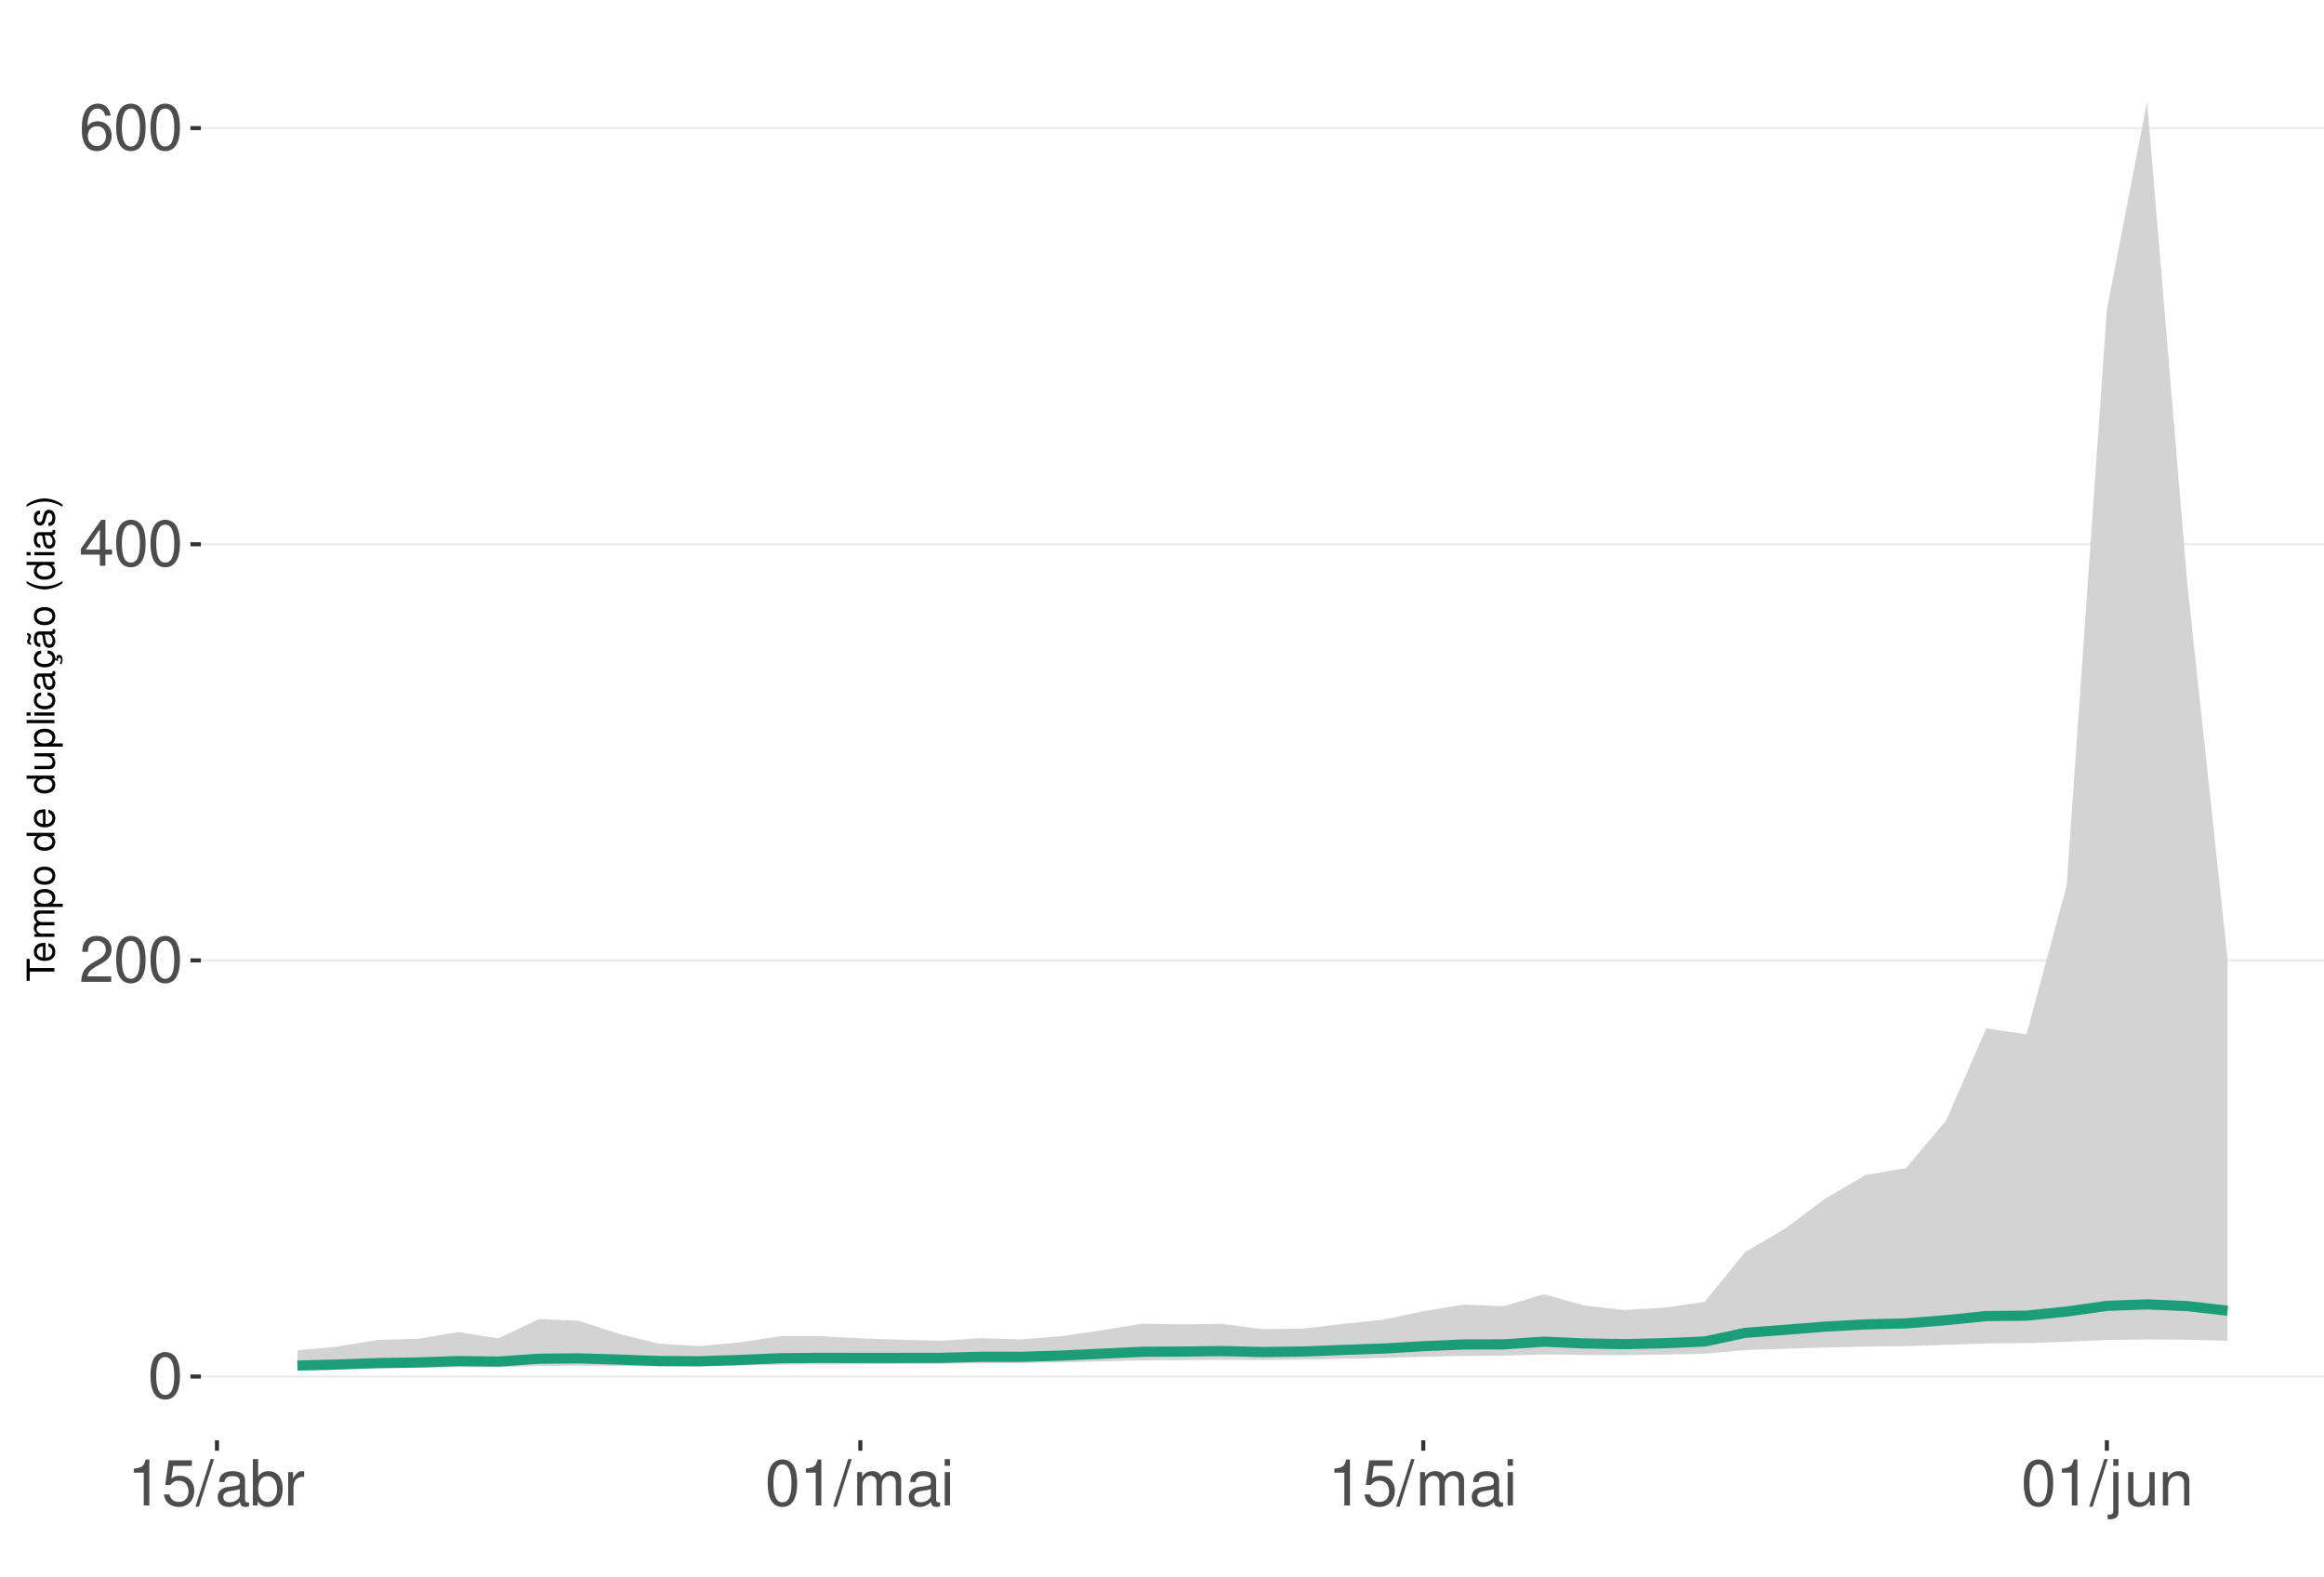
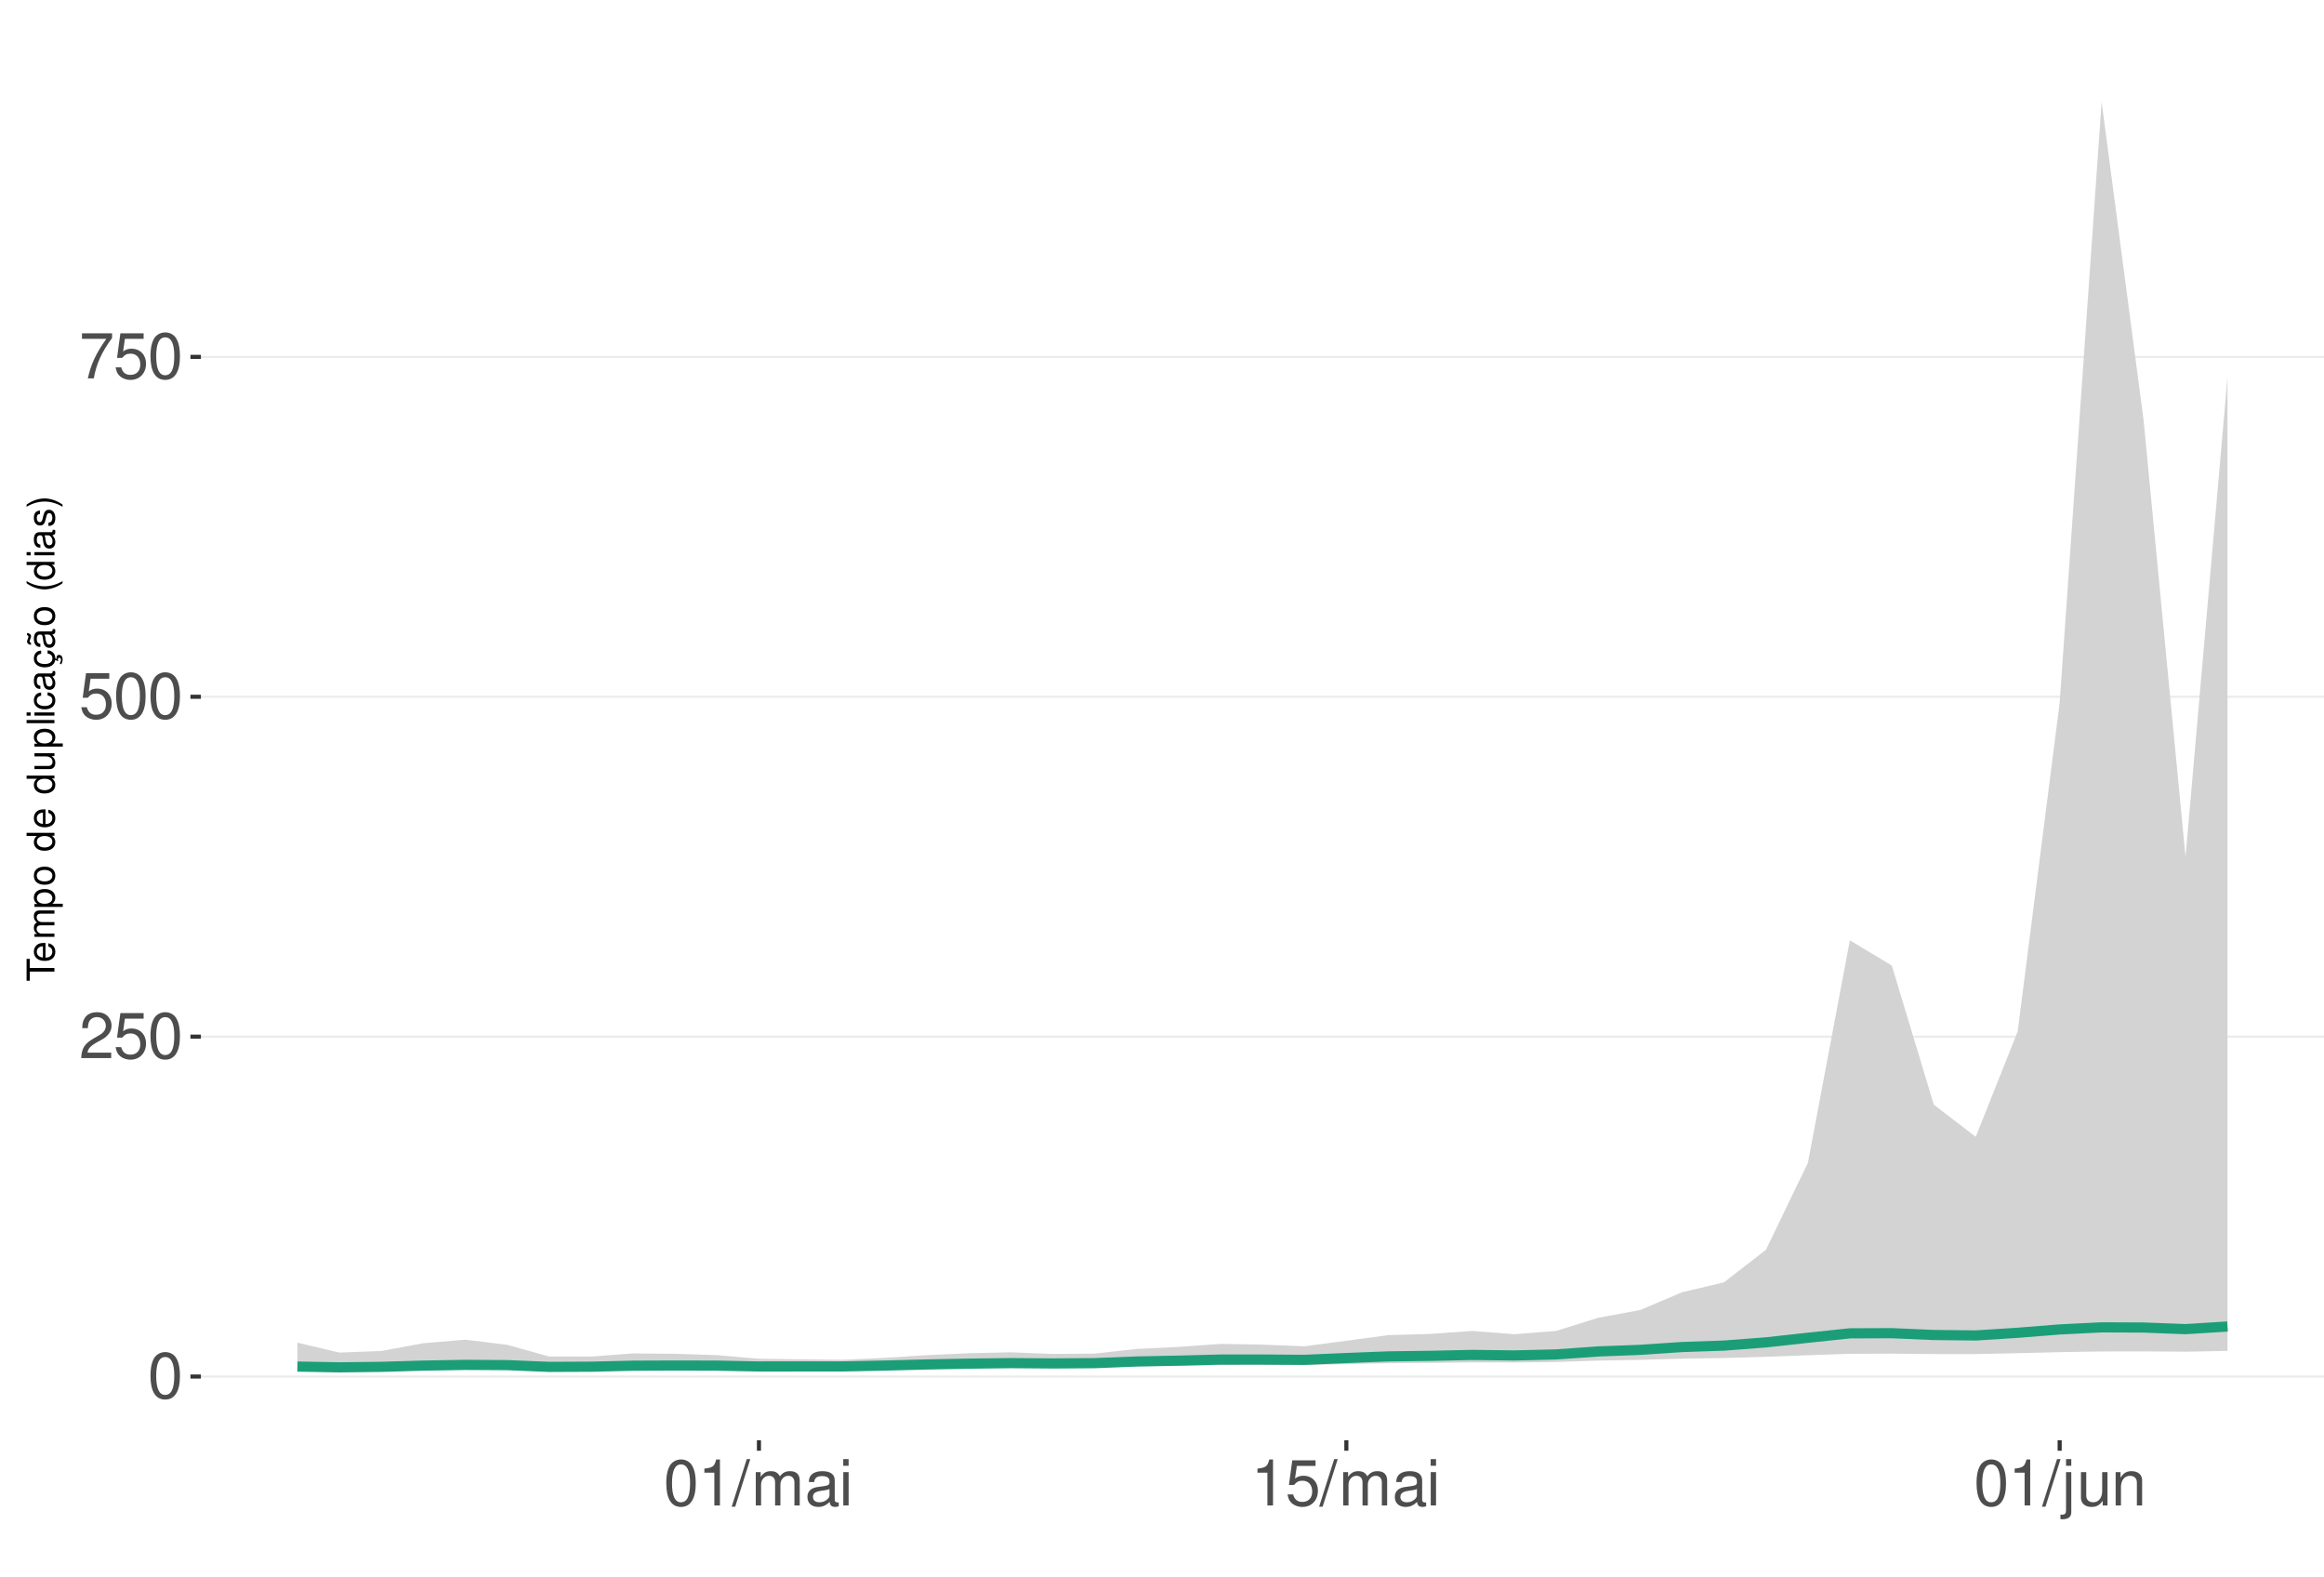
<svg xmlns="http://www.w3.org/2000/svg" xmlns:xlink="http://www.w3.org/1999/xlink" width="609pt" height="413pt" viewBox="0 0 609 413" version="1.1">
  <defs>
    <g>
      <symbol overflow="visible" id="glyph0-0">
        <path style="stroke:none;" d="" />
      </symbol>
      <symbol overflow="visible" id="glyph0-1">
        <path style="stroke:none;" d="M 4.578 -12.047 C 3.484 -12.047 2.484 -11.547 1.859 -10.734 C 1.094 -9.656 0.719 -8.062 0.719 -5.828 C 0.719 -1.766 2.047 0.391 4.578 0.391 C 7.078 0.391 8.438 -1.766 8.438 -5.734 C 8.438 -8.062 8.078 -9.625 7.297 -10.734 C 6.672 -11.562 5.703 -12.047 4.578 -12.047 Z M 4.578 -10.75 C 6.156 -10.75 6.953 -9.125 6.953 -5.859 C 6.953 -2.438 6.172 -0.828 4.547 -0.828 C 3 -0.828 2.219 -2.5 2.219 -5.812 C 2.219 -9.125 3 -10.75 4.578 -10.75 Z M 4.578 -10.75 " />
      </symbol>
      <symbol overflow="visible" id="glyph0-2">
        <path style="stroke:none;" d="M 8.422 -1.453 L 2.219 -1.453 C 2.359 -2.453 2.891 -3.078 4.344 -3.969 L 6.016 -4.891 C 7.656 -5.812 8.516 -7.047 8.516 -8.531 C 8.516 -9.531 8.109 -10.453 7.406 -11.109 C 6.719 -11.75 5.844 -12.047 4.734 -12.047 C 3.234 -12.047 2.109 -11.516 1.469 -10.484 C 1.047 -9.844 0.859 -9.094 0.828 -7.875 L 2.297 -7.875 C 2.344 -8.688 2.453 -9.172 2.641 -9.578 C 3.031 -10.312 3.797 -10.766 4.688 -10.766 C 6.016 -10.766 7.016 -9.797 7.016 -8.5 C 7.016 -7.531 6.469 -6.703 5.406 -6.094 L 3.875 -5.203 C 1.422 -3.781 0.703 -2.641 0.562 -0.016 L 8.422 -0.016 Z M 8.422 -1.453 " />
      </symbol>
      <symbol overflow="visible" id="glyph0-3">
-         <path style="stroke:none;" d="M 5.453 -2.922 L 5.453 0 L 6.906 0 L 6.906 -2.922 L 8.656 -2.922 L 8.656 -4.234 L 6.906 -4.234 L 6.906 -12.047 L 5.828 -12.047 L 0.469 -4.469 L 0.469 -2.922 Z M 5.453 -4.234 L 1.75 -4.234 L 5.453 -9.547 Z M 5.453 -4.234 " />
+         <path style="stroke:none;" d="M 7.922 -11.812 L 1.828 -11.812 L 0.953 -5.375 L 2.297 -5.375 C 2.984 -6.203 3.547 -6.484 4.484 -6.484 C 6.062 -6.484 7.047 -5.391 7.047 -3.641 C 7.047 -1.953 6.062 -0.922 4.469 -0.922 C 3.188 -0.922 2.406 -1.562 2.047 -2.891 L 0.578 -2.891 C 0.781 -1.938 0.953 -1.469 1.297 -1.031 C 1.969 -0.141 3.172 0.391 4.5 0.391 C 6.875 0.391 8.547 -1.344 8.547 -3.844 C 8.547 -6.172 7 -7.781 4.734 -7.781 C 3.891 -7.781 3.234 -7.562 2.547 -7.062 L 3.016 -10.359 L 7.922 -10.359 Z M 7.922 -11.812 " />
      </symbol>
      <symbol overflow="visible" id="glyph0-4">
-         <path style="stroke:none;" d="M 8.297 -8.906 C 8.016 -10.875 6.75 -12.047 4.953 -12.047 C 3.641 -12.047 2.484 -11.406 1.781 -10.328 C 1.031 -9.141 0.719 -7.672 0.719 -5.5 C 0.719 -3.469 1 -2.188 1.719 -1.109 C 2.344 -0.141 3.375 0.391 4.688 0.391 C 6.922 0.391 8.547 -1.297 8.547 -3.641 C 8.547 -5.859 7.047 -7.422 4.938 -7.422 C 3.766 -7.422 2.844 -7 2.219 -6.109 C 2.234 -9.094 3.172 -10.75 4.844 -10.75 C 5.875 -10.75 6.594 -10.078 6.828 -8.906 Z M 4.75 -6.125 C 6.156 -6.125 7.047 -5.125 7.047 -3.531 C 7.047 -2.016 6.047 -0.922 4.703 -0.922 C 3.328 -0.922 2.297 -2.062 2.297 -3.594 C 2.297 -5.094 3.297 -6.125 4.75 -6.125 Z M 4.75 -6.125 " />
+         <path style="stroke:none;" d="M 8.656 -11.812 L 0.766 -11.812 L 0.766 -10.359 L 7.141 -10.359 C 4.328 -6.344 3.188 -3.875 2.297 0 L 3.859 0 C 4.516 -3.781 6 -7.031 8.656 -10.578 Z M 8.656 -11.812 " />
      </symbol>
      <symbol overflow="visible" id="glyph0-5">
        <path style="stroke:none;" d="M 4.312 -8.578 L 4.312 0 L 5.781 0 L 5.781 -12.047 L 4.812 -12.047 C 4.297 -10.188 3.969 -9.938 1.703 -9.641 L 1.703 -8.578 Z M 4.312 -8.578 " />
      </symbol>
      <symbol overflow="visible" id="glyph0-6">
-         <path style="stroke:none;" d="M 7.922 -11.812 L 1.828 -11.812 L 0.953 -5.375 L 2.297 -5.375 C 2.984 -6.203 3.547 -6.484 4.484 -6.484 C 6.062 -6.484 7.047 -5.391 7.047 -3.641 C 7.047 -1.953 6.062 -0.922 4.469 -0.922 C 3.188 -0.922 2.406 -1.562 2.047 -2.891 L 0.578 -2.891 C 0.781 -1.938 0.953 -1.469 1.297 -1.031 C 1.969 -0.141 3.172 0.391 4.5 0.391 C 6.875 0.391 8.547 -1.344 8.547 -3.844 C 8.547 -6.172 7 -7.781 4.734 -7.781 C 3.891 -7.781 3.234 -7.562 2.547 -7.062 L 3.016 -10.359 L 7.922 -10.359 Z M 7.922 -11.812 " />
+         <path style="stroke:none;" d="M 3.812 -12.141 L -0.141 0.328 L 0.781 0.328 L 4.734 -12.141 Z M 3.812 -12.141 " />
      </symbol>
      <symbol overflow="visible" id="glyph0-7">
-         <path style="stroke:none;" d="M 3.812 -12.141 L -0.141 0.328 L 0.781 0.328 L 4.734 -12.141 Z M 3.812 -12.141 " />
+         <path style="stroke:none;" d="M 1.172 -8.734 L 1.172 0 L 2.562 0 L 2.562 -5.484 C 2.562 -6.75 3.484 -7.766 4.609 -7.766 C 5.641 -7.766 6.234 -7.125 6.234 -6.016 L 6.234 0 L 7.625 0 L 7.625 -5.484 C 7.625 -6.75 8.547 -7.766 9.672 -7.766 C 10.688 -7.766 11.297 -7.109 11.297 -6.016 L 11.297 0 L 12.688 0 L 12.688 -6.547 C 12.688 -8.109 11.797 -8.984 10.156 -8.984 C 9 -8.984 8.297 -8.625 7.484 -7.641 C 6.969 -8.578 6.266 -8.984 5.125 -8.984 C 3.969 -8.984 3.188 -8.547 2.453 -7.5 L 2.453 -8.734 Z M 1.172 -8.734 " />
      </symbol>
      <symbol overflow="visible" id="glyph0-8">
        <path style="stroke:none;" d="M 8.906 -0.812 C 8.766 -0.781 8.688 -0.781 8.609 -0.781 C 8.125 -0.781 7.859 -1.031 7.859 -1.469 L 7.859 -6.594 C 7.859 -8.141 6.734 -8.984 4.578 -8.984 C 3.297 -8.984 2.281 -8.609 1.688 -7.969 C 1.281 -7.516 1.109 -7.016 1.078 -6.141 L 2.484 -6.141 C 2.594 -7.219 3.234 -7.688 4.531 -7.688 C 5.797 -7.688 6.484 -7.234 6.484 -6.391 L 6.484 -6.031 C 6.469 -5.438 6.156 -5.219 5.031 -5.062 C 3.062 -4.812 2.766 -4.75 2.234 -4.531 C 1.219 -4.094 0.703 -3.328 0.703 -2.203 C 0.703 -0.609 1.797 0.391 3.562 0.391 C 4.656 0.391 5.547 0 6.531 -0.906 C 6.625 0 7.062 0.391 7.969 0.391 C 8.266 0.391 8.438 0.344 8.906 0.234 Z M 6.484 -2.75 C 6.484 -2.281 6.344 -2 5.922 -1.609 C 5.359 -1.094 4.688 -0.828 3.859 -0.828 C 2.781 -0.828 2.156 -1.344 2.156 -2.234 C 2.156 -3.141 2.75 -3.609 4.25 -3.828 C 5.734 -4.031 6.016 -4.094 6.484 -4.312 Z M 6.484 -2.75 " />
      </symbol>
      <symbol overflow="visible" id="glyph0-9">
-         <path style="stroke:none;" d="M 0.906 -12.141 L 0.906 0 L 2.156 0 L 2.156 -1.109 C 2.812 -0.094 3.703 0.391 4.906 0.391 C 7.219 0.391 8.719 -1.5 8.719 -4.391 C 8.719 -7.234 7.297 -8.984 4.984 -8.984 C 3.781 -8.984 2.938 -8.531 2.281 -7.547 L 2.281 -12.141 Z M 4.719 -7.672 C 6.266 -7.672 7.266 -6.328 7.266 -4.25 C 7.266 -2.266 6.234 -0.922 4.719 -0.922 C 3.234 -0.922 2.281 -2.25 2.281 -4.297 C 2.281 -6.344 3.234 -7.672 4.719 -7.672 Z M 4.719 -7.672 " />
+         <path style="stroke:none;" d="M 2.5 -8.734 L 1.109 -8.734 L 1.109 0 L 2.5 0 Z M 2.5 -12.141 L 1.094 -12.141 L 1.094 -10.391 L 2.5 -10.391 Z M 2.5 -12.141 " />
      </symbol>
      <symbol overflow="visible" id="glyph0-10">
-         <path style="stroke:none;" d="M 1.156 -8.734 L 1.156 0 L 2.547 0 L 2.547 -4.531 C 2.562 -6.625 3.438 -7.562 5.344 -7.516 L 5.344 -8.922 C 5.109 -8.969 4.984 -8.984 4.812 -8.984 C 3.922 -8.984 3.234 -8.438 2.438 -7.141 L 2.438 -8.734 Z M 1.156 -8.734 " />
+         <path style="stroke:none;" d="M 1.172 -8.734 L 1.172 1.266 C 1.172 2.125 0.906 2.422 0.031 2.422 C -0.062 2.422 -0.109 2.422 -0.297 2.406 L -0.297 3.578 C -0.141 3.609 -0.047 3.625 0.172 3.625 C 1.734 3.625 2.547 3.016 2.547 1.812 L 2.547 -8.734 Z M 2.547 -12.141 L 1.172 -12.141 L 1.172 -10.391 L 2.547 -10.391 Z M 2.547 -12.141 " />
      </symbol>
      <symbol overflow="visible" id="glyph0-11">
-         <path style="stroke:none;" d="M 1.172 -8.734 L 1.172 0 L 2.562 0 L 2.562 -5.484 C 2.562 -6.75 3.484 -7.766 4.609 -7.766 C 5.641 -7.766 6.234 -7.125 6.234 -6.016 L 6.234 0 L 7.625 0 L 7.625 -5.484 C 7.625 -6.75 8.547 -7.766 9.672 -7.766 C 10.688 -7.766 11.297 -7.109 11.297 -6.016 L 11.297 0 L 12.688 0 L 12.688 -6.547 C 12.688 -8.109 11.797 -8.984 10.156 -8.984 C 9 -8.984 8.297 -8.625 7.484 -7.641 C 6.969 -8.578 6.266 -8.984 5.125 -8.984 C 3.969 -8.984 3.188 -8.547 2.453 -7.5 L 2.453 -8.734 Z M 1.172 -8.734 " />
+         <path style="stroke:none;" d="M 8.031 0 L 8.031 -8.734 L 6.641 -8.734 L 6.641 -3.781 C 6.641 -2 5.719 -0.828 4.266 -0.828 C 3.172 -0.828 2.469 -1.5 2.469 -2.547 L 2.469 -8.734 L 1.078 -8.734 L 1.078 -2 C 1.078 -0.547 2.172 0.391 3.859 0.391 C 5.141 0.391 5.969 -0.062 6.781 -1.219 L 6.781 0 Z M 8.031 0 " />
      </symbol>
      <symbol overflow="visible" id="glyph0-12">
-         <path style="stroke:none;" d="M 2.5 -8.734 L 1.109 -8.734 L 1.109 0 L 2.5 0 Z M 2.5 -12.141 L 1.094 -12.141 L 1.094 -10.391 L 2.5 -10.391 Z M 2.5 -12.141 " />
-       </symbol>
-       <symbol overflow="visible" id="glyph0-13">
-         <path style="stroke:none;" d="M 1.172 -8.734 L 1.172 1.266 C 1.172 2.125 0.906 2.422 0.031 2.422 C -0.062 2.422 -0.109 2.422 -0.297 2.406 L -0.297 3.578 C -0.141 3.609 -0.047 3.625 0.172 3.625 C 1.734 3.625 2.547 3.016 2.547 1.812 L 2.547 -8.734 Z M 2.547 -12.141 L 1.172 -12.141 L 1.172 -10.391 L 2.547 -10.391 Z M 2.547 -12.141 " />
-       </symbol>
-       <symbol overflow="visible" id="glyph0-14">
-         <path style="stroke:none;" d="M 8.031 0 L 8.031 -8.734 L 6.641 -8.734 L 6.641 -3.781 C 6.641 -2 5.719 -0.828 4.266 -0.828 C 3.172 -0.828 2.469 -1.5 2.469 -2.547 L 2.469 -8.734 L 1.078 -8.734 L 1.078 -2 C 1.078 -0.547 2.172 0.391 3.859 0.391 C 5.141 0.391 5.969 -0.062 6.781 -1.219 L 6.781 0 Z M 8.031 0 " />
-       </symbol>
-       <symbol overflow="visible" id="glyph0-15">
        <path style="stroke:none;" d="M 1.172 -8.734 L 1.172 0 L 2.562 0 L 2.562 -4.812 C 2.562 -6.594 3.5 -7.766 4.938 -7.766 C 6.031 -7.766 6.734 -7.094 6.734 -6.047 L 6.734 0 L 8.109 0 L 8.109 -6.594 C 8.109 -8.047 7.031 -8.984 5.344 -8.984 C 4.047 -8.984 3.219 -8.484 2.453 -7.266 L 2.453 -8.734 Z M 1.172 -8.734 " />
      </symbol>
      <symbol overflow="visible" id="glyph1-0">
        <path style="stroke:none;" d="" />
      </symbol>
      <symbol overflow="visible" id="glyph1-1">
        <path style="stroke:none;" d="M -6.469 -3.547 L -6.469 -5.938 L -7.297 -5.938 L -7.297 -0.203 L -6.469 -0.203 L -6.469 -2.609 L 0 -2.609 L 0 -3.547 Z M -6.469 -3.547 " />
      </symbol>
      <symbol overflow="visible" id="glyph1-2">
        <path style="stroke:none;" d="M -2.344 -5.125 C -3.141 -5.125 -3.625 -5.062 -4.016 -4.922 C -4.875 -4.578 -5.391 -3.781 -5.391 -2.797 C -5.391 -1.344 -4.281 -0.406 -2.547 -0.406 C -0.812 -0.406 0.234 -1.297 0.234 -2.781 C 0.234 -3.984 -0.453 -4.812 -1.594 -5.016 L -1.594 -4.188 C -0.906 -3.953 -0.547 -3.484 -0.547 -2.812 C -0.547 -2.281 -0.781 -1.828 -1.219 -1.547 C -1.516 -1.344 -1.812 -1.281 -2.344 -1.266 Z M -3.016 -1.297 C -3.984 -1.359 -4.625 -1.953 -4.625 -2.797 C -4.625 -3.641 -3.953 -4.234 -3.016 -4.234 Z M -3.016 -1.297 " />
      </symbol>
      <symbol overflow="visible" id="glyph1-3">
        <path style="stroke:none;" d="M -5.234 -0.703 L 0 -0.703 L 0 -1.547 L -3.297 -1.547 C -4.047 -1.547 -4.656 -2.094 -4.656 -2.766 C -4.656 -3.391 -4.281 -3.734 -3.609 -3.734 L 0 -3.734 L 0 -4.578 L -3.297 -4.578 C -4.047 -4.578 -4.656 -5.125 -4.656 -5.812 C -4.656 -6.422 -4.266 -6.781 -3.609 -6.781 L 0 -6.781 L 0 -7.625 L -3.938 -7.625 C -4.875 -7.625 -5.391 -7.078 -5.391 -6.094 C -5.391 -5.406 -5.188 -4.984 -4.594 -4.484 C -5.156 -4.188 -5.391 -3.766 -5.391 -3.078 C -5.391 -2.375 -5.125 -1.906 -4.5 -1.469 L -5.234 -1.469 Z M -5.234 -0.703 " />
      </symbol>
      <symbol overflow="visible" id="glyph1-4">
        <path style="stroke:none;" d="M 2.188 -0.547 L 2.188 -1.375 L -0.547 -1.375 C -0.016 -1.812 0.234 -2.312 0.234 -2.984 C 0.234 -4.344 -0.859 -5.234 -2.531 -5.234 C -4.297 -5.234 -5.391 -4.375 -5.391 -2.984 C -5.391 -2.266 -5.062 -1.703 -4.453 -1.312 L -5.234 -1.312 L -5.234 -0.547 Z M -4.609 -2.844 C -4.609 -3.766 -3.797 -4.359 -2.547 -4.359 C -1.359 -4.359 -0.547 -3.75 -0.547 -2.844 C -0.547 -1.953 -1.344 -1.375 -2.578 -1.375 C -3.812 -1.375 -4.609 -1.953 -4.609 -2.844 Z M -4.609 -2.844 " />
      </symbol>
      <symbol overflow="visible" id="glyph1-5">
        <path style="stroke:none;" d="M -5.391 -2.719 C -5.391 -1.234 -4.344 -0.359 -2.578 -0.359 C -0.812 -0.359 0.234 -1.234 0.234 -2.734 C 0.234 -4.203 -0.812 -5.094 -2.547 -5.094 C -4.359 -5.094 -5.391 -4.234 -5.391 -2.719 Z M -4.625 -2.734 C -4.625 -3.672 -3.844 -4.234 -2.547 -4.234 C -1.312 -4.234 -0.547 -3.656 -0.547 -2.734 C -0.547 -1.797 -1.312 -1.234 -2.578 -1.234 C -3.844 -1.234 -4.625 -1.797 -4.625 -2.734 Z M -4.625 -2.734 " />
      </symbol>
      <symbol overflow="visible" id="glyph1-6">
        <path style="stroke:none;" d="" />
      </symbol>
      <symbol overflow="visible" id="glyph1-7">
        <path style="stroke:none;" d="M -7.297 -4.953 L -7.297 -4.125 L -4.578 -4.125 C -5.109 -3.766 -5.391 -3.203 -5.391 -2.516 C -5.391 -1.156 -4.297 -0.266 -2.625 -0.266 C -0.859 -0.266 0.234 -1.125 0.234 -2.547 C 0.234 -3.266 -0.047 -3.766 -0.688 -4.203 L 0 -4.203 L 0 -4.953 Z M -4.609 -2.656 C -4.609 -3.547 -3.812 -4.125 -2.562 -4.125 C -1.344 -4.125 -0.547 -3.547 -0.547 -2.656 C -0.547 -1.734 -1.359 -1.125 -2.578 -1.125 C -3.797 -1.125 -4.609 -1.734 -4.609 -2.656 Z M -4.609 -2.656 " />
      </symbol>
      <symbol overflow="visible" id="glyph1-8">
        <path style="stroke:none;" d="M 0 -4.812 L -5.234 -4.812 L -5.234 -3.984 L -2.266 -3.984 C -1.203 -3.984 -0.5 -3.438 -0.5 -2.562 C -0.5 -1.906 -0.906 -1.484 -1.531 -1.484 L -5.234 -1.484 L -5.234 -0.656 L -1.203 -0.656 C -0.328 -0.656 0.234 -1.297 0.234 -2.312 C 0.234 -3.094 -0.047 -3.578 -0.734 -4.062 L 0 -4.062 Z M 0 -4.812 " />
      </symbol>
      <symbol overflow="visible" id="glyph1-9">
        <path style="stroke:none;" d="M -7.297 -1.516 L -7.297 -0.688 L 0 -0.688 L 0 -1.516 Z M -7.297 -1.516 " />
      </symbol>
      <symbol overflow="visible" id="glyph1-10">
        <path style="stroke:none;" d="M -5.234 -1.5 L -5.234 -0.672 L 0 -0.672 L 0 -1.5 Z M -7.297 -1.5 L -7.297 -0.656 L -6.234 -0.656 L -6.234 -1.5 Z M -7.297 -1.5 " />
      </symbol>
      <symbol overflow="visible" id="glyph1-11">
        <path style="stroke:none;" d="M -3.484 -4.703 C -3.984 -4.672 -4.312 -4.562 -4.609 -4.359 C -5.094 -4 -5.391 -3.375 -5.391 -2.641 C -5.391 -1.219 -4.266 -0.312 -2.531 -0.312 C -0.844 -0.312 0.234 -1.203 0.234 -2.625 C 0.234 -3.875 -0.516 -4.672 -1.797 -4.766 L -1.797 -3.938 C -0.953 -3.797 -0.547 -3.359 -0.547 -2.656 C -0.547 -1.734 -1.297 -1.188 -2.531 -1.188 C -3.844 -1.188 -4.625 -1.719 -4.625 -2.625 C -4.625 -3.328 -4.203 -3.766 -3.484 -3.875 Z M -3.484 -4.703 " />
      </symbol>
      <symbol overflow="visible" id="glyph1-12">
        <path style="stroke:none;" d="M -0.484 -5.344 C -0.469 -5.266 -0.469 -5.219 -0.469 -5.172 C -0.469 -4.875 -0.625 -4.719 -0.875 -4.719 L -3.953 -4.719 C -4.891 -4.719 -5.391 -4.047 -5.391 -2.75 C -5.391 -1.984 -5.172 -1.375 -4.781 -1.016 C -4.516 -0.766 -4.203 -0.672 -3.688 -0.656 L -3.688 -1.484 C -4.328 -1.562 -4.625 -1.938 -4.625 -2.719 C -4.625 -3.484 -4.344 -3.891 -3.844 -3.891 L -3.625 -3.891 C -3.266 -3.875 -3.125 -3.703 -3.047 -3.016 C -2.891 -1.844 -2.844 -1.656 -2.719 -1.344 C -2.453 -0.734 -2 -0.422 -1.312 -0.422 C -0.375 -0.422 0.234 -1.078 0.234 -2.141 C 0.234 -2.797 0 -3.328 -0.547 -3.922 C 0 -3.984 0.234 -4.234 0.234 -4.781 C 0.234 -4.953 0.203 -5.062 0.141 -5.344 Z M -1.656 -3.891 C -1.375 -3.891 -1.203 -3.812 -0.969 -3.562 C -0.656 -3.219 -0.5 -2.812 -0.5 -2.312 C -0.5 -1.672 -0.812 -1.297 -1.344 -1.297 C -1.891 -1.297 -2.172 -1.656 -2.297 -2.547 C -2.422 -3.438 -2.453 -3.609 -2.594 -3.891 Z M -1.656 -3.891 " />
      </symbol>
      <symbol overflow="visible" id="glyph1-13">
        <path style="stroke:none;" d="M 0.234 -2.641 C 0.234 -3.875 -0.547 -4.703 -1.797 -4.766 L -1.797 -3.938 C -0.953 -3.797 -0.531 -3.359 -0.531 -2.656 C -0.531 -1.734 -1.281 -1.188 -2.516 -1.188 C -3.844 -1.188 -4.625 -1.719 -4.625 -2.625 C -4.625 -3.328 -4.203 -3.766 -3.484 -3.875 L -3.484 -4.703 C -3.984 -4.672 -4.312 -4.562 -4.609 -4.359 C -5.094 -4 -5.391 -3.375 -5.391 -2.641 C -5.391 -1.219 -4.266 -0.312 -2.531 -0.312 C -1.469 -0.312 -0.625 -0.672 -0.156 -1.312 C 0.047 -1.594 0.125 -1.812 0.203 -2.25 L 0.922 -1.938 L 0.984 -2.062 C 0.938 -2.188 0.906 -2.25 0.906 -2.375 C 0.906 -2.656 1.047 -2.828 1.281 -2.828 C 1.547 -2.828 1.734 -2.594 1.734 -2.297 C 1.734 -2.031 1.672 -1.844 1.438 -1.406 L 1.406 -1.312 L 1.812 -1.094 C 2.078 -1.75 2.141 -1.953 2.141 -2.344 C 2.141 -3.109 1.781 -3.578 1.203 -3.578 C 0.781 -3.578 0.547 -3.297 0.547 -2.797 C 0.547 -2.703 0.547 -2.641 0.562 -2.516 Z M 0.234 -2.641 " />
      </symbol>
      <symbol overflow="visible" id="glyph1-14">
        <path style="stroke:none;" d="M -0.484 -5.344 C -0.469 -5.266 -0.469 -5.219 -0.469 -5.172 C -0.469 -4.875 -0.625 -4.719 -0.875 -4.719 L -3.953 -4.719 C -4.891 -4.719 -5.391 -4.047 -5.391 -2.75 C -5.391 -1.984 -5.172 -1.375 -4.781 -1.016 C -4.516 -0.766 -4.203 -0.672 -3.688 -0.656 L -3.688 -1.484 C -4.328 -1.562 -4.625 -1.938 -4.625 -2.719 C -4.625 -3.484 -4.344 -3.891 -3.844 -3.891 L -3.625 -3.891 C -3.266 -3.875 -3.125 -3.703 -3.047 -3.016 C -2.891 -1.844 -2.844 -1.656 -2.719 -1.344 C -2.453 -0.734 -2 -0.422 -1.312 -0.422 C -0.375 -0.422 0.234 -1.078 0.234 -2.141 C 0.234 -2.797 0 -3.328 -0.547 -3.922 C 0 -3.984 0.234 -4.234 0.234 -4.781 C 0.234 -4.953 0.203 -5.062 0.141 -5.344 Z M -1.656 -3.891 C -1.375 -3.891 -1.203 -3.812 -0.969 -3.562 C -0.656 -3.219 -0.5 -2.812 -0.5 -2.312 C -0.5 -1.672 -0.812 -1.297 -1.344 -1.297 C -1.891 -1.297 -2.172 -1.656 -2.297 -2.547 C -2.422 -3.438 -2.453 -3.609 -2.594 -3.891 Z M -7.172 -3.75 C -6.922 -3.672 -6.812 -3.547 -6.812 -3.375 C -6.812 -3.25 -6.875 -2.984 -6.984 -2.734 C -7.156 -2.312 -7.172 -2.25 -7.172 -2.047 C -7.172 -1.594 -6.797 -1.297 -6.141 -1.188 L -6.141 -1.766 C -6.375 -1.812 -6.5 -1.938 -6.5 -2.094 C -6.5 -2.203 -6.469 -2.344 -6.375 -2.578 C -6.156 -3.156 -6.125 -3.234 -6.125 -3.438 C -6.125 -3.922 -6.484 -4.219 -7.172 -4.312 Z M -7.172 -3.75 " />
      </symbol>
      <symbol overflow="visible" id="glyph1-15">
        <path style="stroke:none;" d="M -7.297 -2.359 C -5.984 -1.359 -4.156 -0.734 -2.594 -0.734 C -1.016 -0.734 0.812 -1.359 2.125 -2.359 L 2.125 -2.906 C 0.688 -2.031 -0.984 -1.547 -2.594 -1.547 C -4.188 -1.547 -5.875 -2.031 -7.297 -2.906 Z M -7.297 -2.359 " />
      </symbol>
      <symbol overflow="visible" id="glyph1-16">
        <path style="stroke:none;" d="M -3.781 -4.375 C -4.812 -4.375 -5.391 -3.688 -5.391 -2.484 C -5.391 -1.266 -4.766 -0.469 -3.797 -0.469 C -2.969 -0.469 -2.578 -0.891 -2.281 -2.125 L -2.094 -2.906 C -1.953 -3.484 -1.734 -3.719 -1.375 -3.719 C -0.875 -3.719 -0.547 -3.234 -0.547 -2.5 C -0.547 -2.047 -0.672 -1.672 -0.891 -1.453 C -1.047 -1.328 -1.188 -1.266 -1.562 -1.219 L -1.562 -0.344 C -0.344 -0.375 0.234 -1.062 0.234 -2.438 C 0.234 -3.75 -0.422 -4.594 -1.438 -4.594 C -2.203 -4.594 -2.641 -4.156 -2.891 -3.109 L -3.078 -2.312 C -3.234 -1.625 -3.453 -1.344 -3.828 -1.344 C -4.312 -1.344 -4.625 -1.766 -4.625 -2.453 C -4.625 -3.125 -4.328 -3.484 -3.781 -3.5 Z M -3.781 -4.375 " />
      </symbol>
      <symbol overflow="visible" id="glyph1-17">
        <path style="stroke:none;" d="M 2.125 -0.938 C 0.812 -1.938 -1.016 -2.562 -2.578 -2.562 C -4.156 -2.562 -5.984 -1.938 -7.297 -0.938 L -7.297 -0.375 C -5.859 -1.266 -4.188 -1.75 -2.578 -1.75 C -0.984 -1.75 0.703 -1.266 2.125 -0.375 Z M 2.125 -0.938 " />
      </symbol>
    </g>
    <clipPath id="clip1">
      <path d="M 52.645 9.961 L 609 9.961 L 609 377.328 L 52.645 377.328 Z M 52.645 9.961 " />
    </clipPath>
    <clipPath id="clip2">
      <path d="M 52.645 360 L 609 360 L 609 361 L 52.645 361 Z M 52.645 360 " />
    </clipPath>
    <clipPath id="clip3">
-       <path d="M 52.645 251 L 609 251 L 609 252 L 52.645 252 Z M 52.645 251 " />
+       <path d="M 52.645 271 L 609 271 L 609 272 L 52.645 272 Z M 52.645 271 " />
    </clipPath>
    <clipPath id="clip4">
-       <path d="M 52.645 142 L 609 142 L 609 143 L 52.645 143 Z M 52.645 142 " />
+       <path d="M 52.645 182 L 609 182 L 609 183 L 52.645 183 Z M 52.645 182 " />
    </clipPath>
    <clipPath id="clip5">
-       <path d="M 52.645 33 L 609 33 L 609 34 L 52.645 34 Z M 52.645 33 " />
+       <path d="M 52.645 93 L 609 93 L 609 94 L 52.645 94 Z M 52.645 93 " />
    </clipPath>
  </defs>
  <g id="surface276">
    <rect x="0" y="0" width="609" height="413" style="fill:rgb(100%,100%,100%);fill-opacity:1;stroke:none;" />
    <rect x="0" y="0" width="609" height="413" style="fill:rgb(100%,100%,100%);fill-opacity:1;stroke:none;" />
    <path style="fill:none;stroke-width:1.067;stroke-linecap:round;stroke-linejoin:round;stroke:rgb(100%,100%,100%);stroke-opacity:1;stroke-miterlimit:10;" d="M 0 413 L 609 413 L 609 0 L 0 0 Z M 0 413 " />
    <g clip-path="url(#clip1)" clip-rule="nonzero">
      <path style=" stroke:none;fill-rule:nonzero;fill:rgb(100%,100%,100%);fill-opacity:1;" d="M 52.645 377.328 L 609 377.328 L 609 9.961 L 52.645 9.961 Z M 52.645 377.328 " />
    </g>
    <g clip-path="url(#clip2)" clip-rule="nonzero">
      <path style="fill:none;stroke-width:0.533;stroke-linecap:butt;stroke-linejoin:round;stroke:rgb(92.157%,92.157%,92.157%);stroke-opacity:1;stroke-miterlimit:10;" d="M 52.645 360.629 L 609 360.629 " />
    </g>
    <g clip-path="url(#clip3)" clip-rule="nonzero">
-       <path style="fill:none;stroke-width:0.533;stroke-linecap:butt;stroke-linejoin:round;stroke:rgb(92.157%,92.157%,92.157%);stroke-opacity:1;stroke-miterlimit:10;" d="M 52.645 251.605 L 609 251.605 " />
+       <path style="fill:none;stroke-width:0.533;stroke-linecap:butt;stroke-linejoin:round;stroke:rgb(92.157%,92.157%,92.157%);stroke-opacity:1;stroke-miterlimit:10;" d="M 52.645 271.586 L 609 271.586 " />
    </g>
    <g clip-path="url(#clip4)" clip-rule="nonzero">
-       <path style="fill:none;stroke-width:0.533;stroke-linecap:butt;stroke-linejoin:round;stroke:rgb(92.157%,92.157%,92.157%);stroke-opacity:1;stroke-miterlimit:10;" d="M 52.645 142.582 L 609 142.582 " />
+       <path style="fill:none;stroke-width:0.533;stroke-linecap:butt;stroke-linejoin:round;stroke:rgb(92.157%,92.157%,92.157%);stroke-opacity:1;stroke-miterlimit:10;" d="M 52.645 182.539 L 609 182.539 " />
    </g>
    <g clip-path="url(#clip5)" clip-rule="nonzero">
-       <path style="fill:none;stroke-width:0.533;stroke-linecap:butt;stroke-linejoin:round;stroke:rgb(92.157%,92.157%,92.157%);stroke-opacity:1;stroke-miterlimit:10;" d="M 52.645 33.559 L 609 33.559 " />
-     </g>
-     <path style=" stroke:none;fill-rule:nonzero;fill:rgb(82.745%,82.745%,82.745%);fill-opacity:1;" d="M 77.934 353.785 L 88.473 352.77 L 99.008 351.035 L 109.547 350.746 L 120.082 348.961 L 130.617 350.645 L 141.156 345.609 L 151.691 346.008 L 162.23 349.473 L 172.766 352.016 L 183.305 352.652 L 193.84 351.672 L 204.379 350.074 L 214.914 350.062 L 225.453 350.617 L 235.988 350.977 L 246.527 351.258 L 257.062 350.582 L 267.602 350.906 L 278.137 350.051 L 288.676 348.516 L 299.211 346.809 L 309.75 346.957 L 320.285 346.828 L 330.824 348.219 L 341.359 348.074 L 351.898 346.84 L 362.434 345.746 L 372.969 343.516 L 383.508 341.789 L 394.043 342.188 L 404.582 339.07 L 415.117 342.004 L 425.656 343.207 L 436.191 342.586 L 446.73 341.062 L 457.266 328.043 L 467.805 321.852 L 478.34 313.984 L 488.879 307.828 L 499.414 306.02 L 509.953 293.633 L 520.488 269.402 L 531.027 270.98 L 541.562 232.059 L 552.102 81.105 L 562.637 26.66 L 573.176 152.84 L 583.711 251.074 L 583.711 351.273 L 573.176 350.977 L 562.637 350.902 L 552.102 351.055 L 541.562 351.516 L 531.027 351.879 L 520.488 351.957 L 509.953 352.336 L 499.414 352.656 L 488.879 352.781 L 478.34 353.023 L 467.805 353.363 L 457.266 353.699 L 446.73 354.641 L 436.191 354.871 L 425.656 355.016 L 415.117 354.98 L 404.582 354.836 L 394.043 355.168 L 383.508 355.223 L 372.969 355.457 L 362.434 355.77 L 351.898 355.969 L 341.359 356.199 L 330.824 356.301 L 320.285 356.23 L 309.75 356.324 L 299.211 356.398 L 288.676 356.66 L 278.137 356.918 L 267.602 357.109 L 257.062 357.148 L 246.527 357.316 L 235.988 357.363 L 225.453 357.41 L 214.914 357.441 L 204.379 357.531 L 193.84 357.766 L 183.305 357.961 L 172.766 357.973 L 162.23 357.863 L 151.691 357.785 L 141.156 357.875 L 130.617 358.188 L 120.082 358.184 L 109.547 358.367 L 99.008 358.477 L 88.473 358.664 L 77.934 358.812 Z M 77.934 353.785 " />
-     <path style="fill:none;stroke-width:2.667;stroke-linecap:butt;stroke-linejoin:round;stroke:rgb(10.588%,61.961%,46.667%);stroke-opacity:1;stroke-miterlimit:10;" d="M 77.934 357.75 L 88.473 357.477 L 99.008 357.105 L 109.547 356.938 L 120.082 356.578 L 130.617 356.703 L 141.156 355.965 L 151.691 355.863 L 162.23 356.188 L 172.766 356.562 L 183.305 356.625 L 193.84 356.285 L 204.379 355.836 L 214.914 355.727 L 225.453 355.754 L 235.988 355.746 L 246.527 355.734 L 257.062 355.457 L 267.602 355.457 L 278.137 355.133 L 288.676 354.645 L 299.211 354.148 L 309.75 354.078 L 320.285 353.953 L 330.824 354.207 L 341.359 354.078 L 351.898 353.66 L 362.434 353.297 L 372.969 352.684 L 383.508 352.223 L 394.043 352.199 L 404.582 351.492 L 415.117 351.957 L 425.656 352.137 L 436.191 351.895 L 446.73 351.453 L 457.266 349.195 L 467.805 348.387 L 478.34 347.547 L 488.879 346.965 L 499.414 346.711 L 509.953 345.867 L 520.488 344.785 L 531.027 344.68 L 541.562 343.605 L 552.102 342.109 L 562.637 341.723 L 573.176 342.176 L 583.711 343.383 " />
+       <path style="fill:none;stroke-width:0.533;stroke-linecap:butt;stroke-linejoin:round;stroke:rgb(92.157%,92.157%,92.157%);stroke-opacity:1;stroke-miterlimit:10;" d="M 52.645 93.496 L 609 93.496 " />
+     </g>
+     <path style=" stroke:none;fill-rule:nonzero;fill:rgb(82.745%,82.745%,82.745%);fill-opacity:1;" d="M 77.934 351.746 L 88.93 354.352 L 99.926 353.934 L 110.918 351.906 L 121.914 350.973 L 132.91 352.316 L 143.906 355.379 L 154.898 355.395 L 165.895 354.57 L 176.891 354.672 L 187.887 355.02 L 198.879 355.973 L 209.875 356.109 L 220.871 356.242 L 231.867 355.742 L 242.859 355.031 L 253.855 354.52 L 264.852 354.277 L 275.848 354.699 L 286.844 354.621 L 297.836 353.402 L 308.832 352.871 L 319.828 352.074 L 330.824 352.266 L 341.816 352.703 L 352.812 351.258 L 363.809 349.777 L 374.805 349.461 L 385.797 348.68 L 396.793 349.543 L 407.789 348.676 L 418.785 345.238 L 429.777 343.211 L 440.773 338.551 L 451.77 335.949 L 462.766 327.414 L 473.758 304.637 L 484.754 246.348 L 495.75 252.969 L 506.746 289.398 L 517.738 297.836 L 528.734 270.215 L 539.73 184.125 L 550.727 26.66 L 561.723 110.066 L 572.715 224.48 L 583.711 98.816 L 583.711 353.91 L 572.715 354.125 L 561.723 354.043 L 550.727 354.059 L 539.73 354.238 L 528.734 354.512 L 517.738 354.746 L 506.746 354.738 L 495.75 354.633 L 484.754 354.676 L 473.758 355.043 L 462.766 355.461 L 451.77 355.781 L 440.773 355.945 L 429.777 356.254 L 418.785 356.449 L 407.789 356.809 L 396.793 356.953 L 385.797 356.918 L 374.805 357.051 L 363.809 357.145 L 352.812 357.363 L 341.816 357.609 L 330.824 357.598 L 319.828 357.629 L 308.832 357.789 L 297.836 357.918 L 286.844 358.156 L 275.848 358.219 L 264.852 358.203 L 253.855 358.293 L 242.859 358.426 L 231.867 358.594 L 220.871 358.734 L 198.879 358.789 L 187.887 358.711 L 176.891 358.73 L 165.895 358.777 L 154.898 358.918 L 143.906 358.969 L 132.91 358.809 L 121.914 358.816 L 110.918 358.922 L 99.926 359.066 L 88.93 359.145 L 77.934 359.102 Z M 77.934 351.746 " />
+     <path style="fill:none;stroke-width:2.667;stroke-linecap:butt;stroke-linejoin:round;stroke:rgb(10.588%,61.961%,46.667%);stroke-opacity:1;stroke-miterlimit:10;" d="M 77.934 358.016 L 88.93 358.223 L 99.926 358.09 L 110.918 357.766 L 121.914 357.574 L 132.91 357.637 L 143.906 358.102 L 154.898 358.051 L 165.895 357.789 L 176.891 357.746 L 187.887 357.77 L 198.879 357.988 L 220.871 357.98 L 231.867 357.754 L 242.859 357.465 L 253.855 357.25 L 264.852 357.117 L 275.848 357.199 L 286.844 357.121 L 297.836 356.684 L 308.832 356.469 L 319.828 356.184 L 330.824 356.18 L 341.816 356.254 L 352.812 355.781 L 363.809 355.352 L 374.805 355.207 L 385.797 354.965 L 396.793 355.105 L 407.789 354.836 L 418.785 354.055 L 429.777 353.637 L 440.773 352.898 L 451.77 352.52 L 462.766 351.68 L 473.758 350.469 L 484.754 349.312 L 495.75 349.27 L 506.746 349.746 L 517.738 349.867 L 528.734 349.164 L 539.73 348.289 L 550.727 347.742 L 561.723 347.789 L 572.715 348.211 L 583.711 347.523 " />
    <g style="fill:rgb(30.196%,30.196%,30.196%);fill-opacity:1;">
      <use xlink:href="#glyph0-1" x="38.715" y="366.267" />
    </g>
    <g style="fill:rgb(30.196%,30.196%,30.196%);fill-opacity:1;">
-       <use xlink:href="#glyph0-2" x="20.715" y="257.243" />
-       <use xlink:href="#glyph0-1" x="29.715" y="257.243" />
-       <use xlink:href="#glyph0-1" x="38.715" y="257.243" />
-     </g>
-     <g style="fill:rgb(30.196%,30.196%,30.196%);fill-opacity:1;">
-       <use xlink:href="#glyph0-3" x="20.715" y="148.22" />
-       <use xlink:href="#glyph0-1" x="29.715" y="148.22" />
-       <use xlink:href="#glyph0-1" x="38.715" y="148.22" />
-     </g>
-     <g style="fill:rgb(30.196%,30.196%,30.196%);fill-opacity:1;">
-       <use xlink:href="#glyph0-4" x="20.715" y="39.196" />
-       <use xlink:href="#glyph0-1" x="29.715" y="39.196" />
-       <use xlink:href="#glyph0-1" x="38.715" y="39.196" />
+       <use xlink:href="#glyph0-2" x="20.715" y="277.224" />
+       <use xlink:href="#glyph0-3" x="29.715" y="277.224" />
+       <use xlink:href="#glyph0-1" x="38.715" y="277.224" />
+     </g>
+     <g style="fill:rgb(30.196%,30.196%,30.196%);fill-opacity:1;">
+       <use xlink:href="#glyph0-3" x="20.715" y="188.177" />
+       <use xlink:href="#glyph0-1" x="29.715" y="188.177" />
+       <use xlink:href="#glyph0-1" x="38.715" y="188.177" />
+     </g>
+     <g style="fill:rgb(30.196%,30.196%,30.196%);fill-opacity:1;">
+       <use xlink:href="#glyph0-4" x="20.715" y="99.134" />
+       <use xlink:href="#glyph0-3" x="29.715" y="99.134" />
+       <use xlink:href="#glyph0-1" x="38.715" y="99.134" />
    </g>
    <path style="fill:none;stroke-width:1.067;stroke-linecap:butt;stroke-linejoin:round;stroke:rgb(20%,20%,20%);stroke-opacity:1;stroke-miterlimit:10;" d="M 49.906 360.629 L 52.645 360.629 " />
-     <path style="fill:none;stroke-width:1.067;stroke-linecap:butt;stroke-linejoin:round;stroke:rgb(20%,20%,20%);stroke-opacity:1;stroke-miterlimit:10;" d="M 49.906 251.605 L 52.645 251.605 " />
-     <path style="fill:none;stroke-width:1.067;stroke-linecap:butt;stroke-linejoin:round;stroke:rgb(20%,20%,20%);stroke-opacity:1;stroke-miterlimit:10;" d="M 49.906 142.582 L 52.645 142.582 " />
-     <path style="fill:none;stroke-width:1.067;stroke-linecap:butt;stroke-linejoin:round;stroke:rgb(20%,20%,20%);stroke-opacity:1;stroke-miterlimit:10;" d="M 49.906 33.559 L 52.645 33.559 " />
-     <path style="fill:none;stroke-width:1.067;stroke-linecap:butt;stroke-linejoin:round;stroke:rgb(20%,20%,20%);stroke-opacity:1;stroke-miterlimit:10;" d="M 56.859 380.07 L 56.859 377.328 " />
-     <path style="fill:none;stroke-width:1.067;stroke-linecap:butt;stroke-linejoin:round;stroke:rgb(20%,20%,20%);stroke-opacity:1;stroke-miterlimit:10;" d="M 225.453 380.07 L 225.453 377.328 " />
-     <path style="fill:none;stroke-width:1.067;stroke-linecap:butt;stroke-linejoin:round;stroke:rgb(20%,20%,20%);stroke-opacity:1;stroke-miterlimit:10;" d="M 372.969 380.07 L 372.969 377.328 " />
-     <path style="fill:none;stroke-width:1.067;stroke-linecap:butt;stroke-linejoin:round;stroke:rgb(20%,20%,20%);stroke-opacity:1;stroke-miterlimit:10;" d="M 552.102 380.07 L 552.102 377.328 " />
-     <g style="fill:rgb(30.196%,30.196%,30.196%);fill-opacity:1;">
-       <use xlink:href="#glyph0-5" x="33.359" y="394.399" />
-       <use xlink:href="#glyph0-6" x="42.359" y="394.399" />
-       <use xlink:href="#glyph0-7" x="51.359" y="394.399" />
-       <use xlink:href="#glyph0-8" x="56.359" y="394.399" />
-       <use xlink:href="#glyph0-9" x="65.359" y="394.399" />
-       <use xlink:href="#glyph0-10" x="74.359" y="394.399" />
-     </g>
-     <g style="fill:rgb(30.196%,30.196%,30.196%);fill-opacity:1;">
-       <use xlink:href="#glyph0-1" x="200.453" y="394.399" />
-       <use xlink:href="#glyph0-5" x="209.453" y="394.399" />
-       <use xlink:href="#glyph0-7" x="218.453" y="394.399" />
-       <use xlink:href="#glyph0-11" x="223.453" y="394.399" />
-       <use xlink:href="#glyph0-8" x="237.453" y="394.399" />
-       <use xlink:href="#glyph0-12" x="246.453" y="394.399" />
-     </g>
-     <g style="fill:rgb(30.196%,30.196%,30.196%);fill-opacity:1;">
-       <use xlink:href="#glyph0-5" x="347.969" y="394.399" />
-       <use xlink:href="#glyph0-6" x="356.969" y="394.399" />
-       <use xlink:href="#glyph0-7" x="365.969" y="394.399" />
-       <use xlink:href="#glyph0-11" x="370.969" y="394.399" />
-       <use xlink:href="#glyph0-8" x="384.969" y="394.399" />
-       <use xlink:href="#glyph0-12" x="393.969" y="394.399" />
-     </g>
-     <g style="fill:rgb(30.196%,30.196%,30.196%);fill-opacity:1;">
-       <use xlink:href="#glyph0-1" x="529.602" y="394.399" />
-       <use xlink:href="#glyph0-5" x="538.602" y="394.399" />
-       <use xlink:href="#glyph0-7" x="547.602" y="394.399" />
-       <use xlink:href="#glyph0-13" x="552.602" y="394.399" />
-       <use xlink:href="#glyph0-14" x="556.602" y="394.399" />
-       <use xlink:href="#glyph0-15" x="565.602" y="394.399" />
+     <path style="fill:none;stroke-width:1.067;stroke-linecap:butt;stroke-linejoin:round;stroke:rgb(20%,20%,20%);stroke-opacity:1;stroke-miterlimit:10;" d="M 49.906 271.586 L 52.645 271.586 " />
+     <path style="fill:none;stroke-width:1.067;stroke-linecap:butt;stroke-linejoin:round;stroke:rgb(20%,20%,20%);stroke-opacity:1;stroke-miterlimit:10;" d="M 49.906 182.539 L 52.645 182.539 " />
+     <path style="fill:none;stroke-width:1.067;stroke-linecap:butt;stroke-linejoin:round;stroke:rgb(20%,20%,20%);stroke-opacity:1;stroke-miterlimit:10;" d="M 49.906 93.496 L 52.645 93.496 " />
+     <path style="fill:none;stroke-width:1.067;stroke-linecap:butt;stroke-linejoin:round;stroke:rgb(20%,20%,20%);stroke-opacity:1;stroke-miterlimit:10;" d="M 198.879 380.07 L 198.879 377.328 " />
+     <path style="fill:none;stroke-width:1.067;stroke-linecap:butt;stroke-linejoin:round;stroke:rgb(20%,20%,20%);stroke-opacity:1;stroke-miterlimit:10;" d="M 352.812 380.07 L 352.812 377.328 " />
+     <path style="fill:none;stroke-width:1.067;stroke-linecap:butt;stroke-linejoin:round;stroke:rgb(20%,20%,20%);stroke-opacity:1;stroke-miterlimit:10;" d="M 539.73 380.07 L 539.73 377.328 " />
+     <g style="fill:rgb(30.196%,30.196%,30.196%);fill-opacity:1;">
+       <use xlink:href="#glyph0-1" x="173.879" y="394.399" />
+       <use xlink:href="#glyph0-5" x="182.879" y="394.399" />
+       <use xlink:href="#glyph0-6" x="191.879" y="394.399" />
+       <use xlink:href="#glyph0-7" x="196.879" y="394.399" />
+       <use xlink:href="#glyph0-8" x="210.879" y="394.399" />
+       <use xlink:href="#glyph0-9" x="219.879" y="394.399" />
+     </g>
+     <g style="fill:rgb(30.196%,30.196%,30.196%);fill-opacity:1;">
+       <use xlink:href="#glyph0-5" x="327.812" y="394.399" />
+       <use xlink:href="#glyph0-3" x="336.812" y="394.399" />
+       <use xlink:href="#glyph0-6" x="345.812" y="394.399" />
+       <use xlink:href="#glyph0-7" x="350.812" y="394.399" />
+       <use xlink:href="#glyph0-8" x="364.812" y="394.399" />
+       <use xlink:href="#glyph0-9" x="373.812" y="394.399" />
+     </g>
+     <g style="fill:rgb(30.196%,30.196%,30.196%);fill-opacity:1;">
+       <use xlink:href="#glyph0-1" x="517.23" y="394.399" />
+       <use xlink:href="#glyph0-5" x="526.23" y="394.399" />
+       <use xlink:href="#glyph0-6" x="535.23" y="394.399" />
+       <use xlink:href="#glyph0-10" x="540.23" y="394.399" />
+       <use xlink:href="#glyph0-11" x="544.23" y="394.399" />
+       <use xlink:href="#glyph0-12" x="553.23" y="394.399" />
    </g>
    <g style="fill:rgb(0%,0%,0%);fill-opacity:1;">
      <use xlink:href="#glyph1-1" x="14.263" y="257.145" />
      <use xlink:href="#glyph1-2" x="14.263" y="252.145" />
      <use xlink:href="#glyph1-3" x="14.263" y="246.145" />
      <use xlink:href="#glyph1-4" x="14.263" y="238.145" />
      <use xlink:href="#glyph1-5" x="14.263" y="232.145" />
      <use xlink:href="#glyph1-6" x="14.263" y="226.145" />
      <use xlink:href="#glyph1-7" x="14.263" y="223.145" />
      <use xlink:href="#glyph1-2" x="14.263" y="217.145" />
      <use xlink:href="#glyph1-6" x="14.263" y="211.145" />
      <use xlink:href="#glyph1-7" x="14.263" y="208.145" />
      <use xlink:href="#glyph1-8" x="14.263" y="202.145" />
      <use xlink:href="#glyph1-4" x="14.263" y="196.145" />
      <use xlink:href="#glyph1-9" x="14.263" y="190.145" />
      <use xlink:href="#glyph1-10" x="14.263" y="188.145" />
      <use xlink:href="#glyph1-11" x="14.263" y="186.145" />
      <use xlink:href="#glyph1-12" x="14.263" y="181.145" />
      <use xlink:href="#glyph1-13" x="14.263" y="175.145" />
      <use xlink:href="#glyph1-14" x="14.263" y="170.145" />
      <use xlink:href="#glyph1-5" x="14.263" y="164.145" />
      <use xlink:href="#glyph1-6" x="14.263" y="158.145" />
      <use xlink:href="#glyph1-15" x="14.263" y="155.145" />
      <use xlink:href="#glyph1-7" x="14.263" y="152.145" />
      <use xlink:href="#glyph1-10" x="14.263" y="146.145" />
      <use xlink:href="#glyph1-12" x="14.263" y="144.145" />
      <use xlink:href="#glyph1-16" x="14.263" y="138.145" />
      <use xlink:href="#glyph1-17" x="14.263" y="133.145" />
    </g>
  </g>
</svg>
